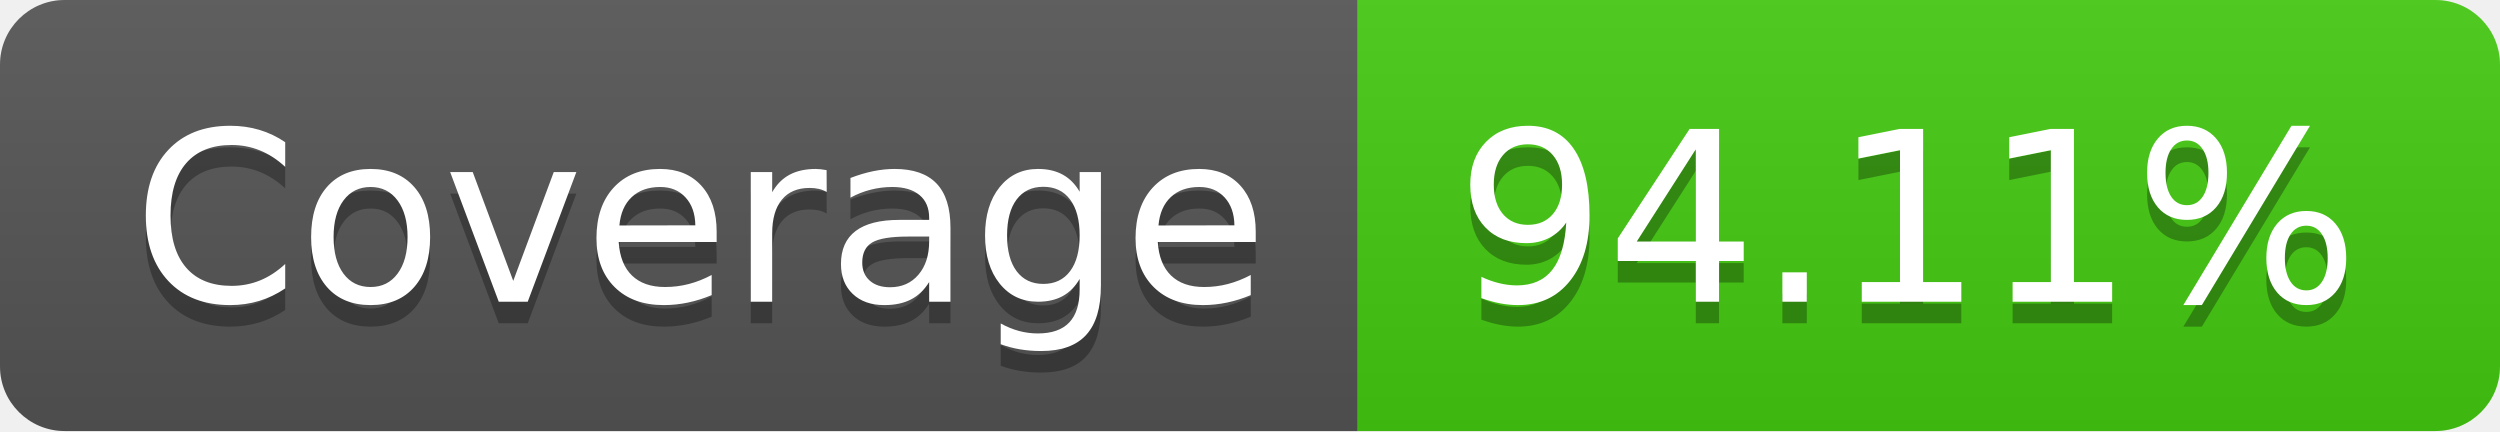
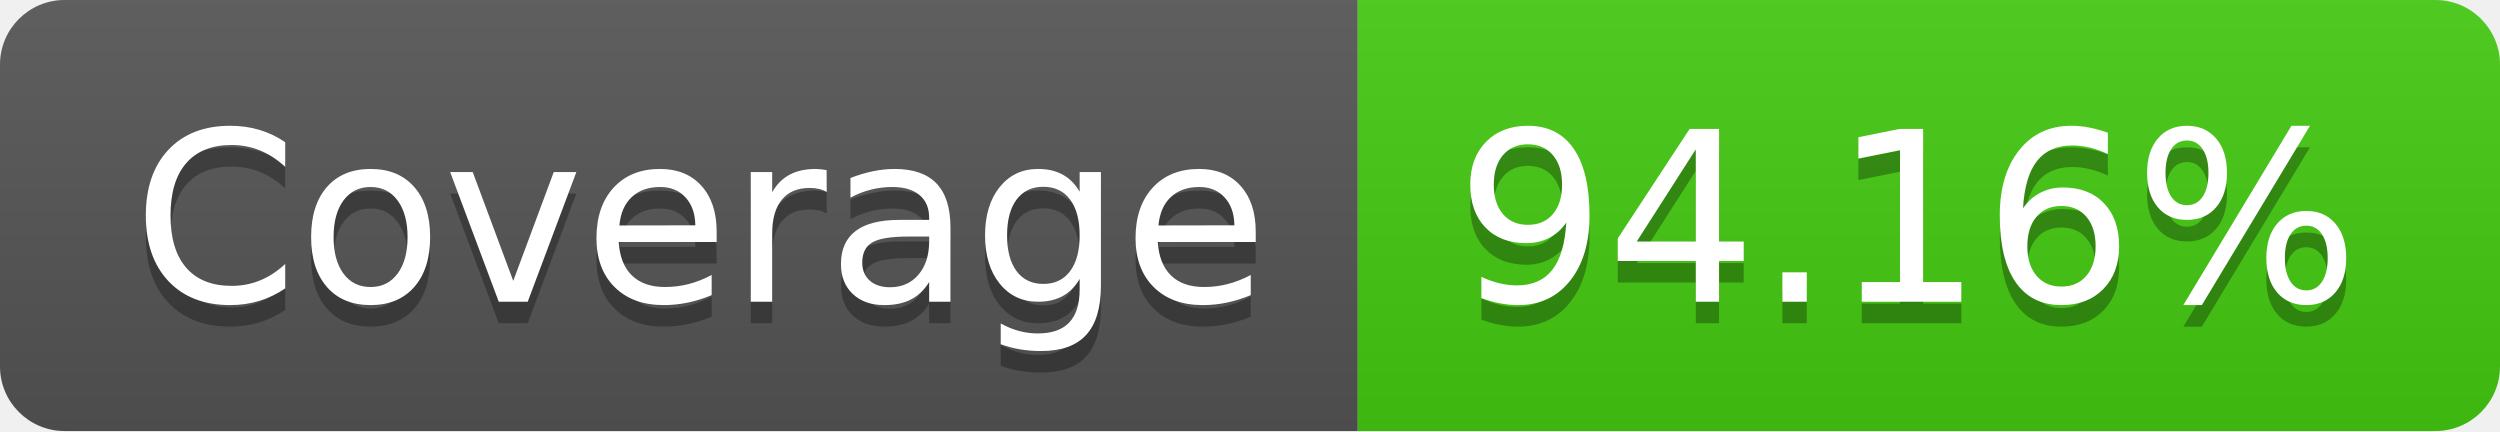
- <svg xmlns="http://www.w3.org/2000/svg" width="116" height="20" role="img" aria-label="Coverage: 94.11%">
+ <svg xmlns="http://www.w3.org/2000/svg" width="116" height="20" role="img" aria-label="Coverage: 94.16%">
  <linearGradient id="s" x2="0" y2="100%">
    <stop offset="0" stop-color="#bbb" stop-opacity=".1" />
    <stop offset="1" stop-opacity=".1" />
  </linearGradient>
  <clipPath id="r">
    <rect width="116" height="20" rx="3" fill="#fff" />
  </clipPath>
  <g clip-path="url(#r)">
    <rect width="63" height="20" fill="#555" />
    <rect x="63" width="53" height="20" fill="#4c1" />
    <rect width="116" height="20" fill="url(#s)" />
  </g>
  <g fill="#fff" text-anchor="middle" font-family="Verdana,Geneva,DejaVu Sans,sans-serif" text-rendering="geometricPrecision" font-size="110">
    <text aria-hidden="true" x="325" y="150" fill="#010101" fill-opacity=".3" transform="scale(.1)" textLength="530">Coverage</text>
    <text x="325" y="140" transform="scale(.1)" fill="#fff" textLength="530">Coverage</text>
-     <text aria-hidden="true" x="885" y="150" fill="#010101" fill-opacity=".3" transform="scale(.1)" textLength="430">94.11%</text>
-     <text x="885" y="140" transform="scale(.1)" fill="#fff" textLength="430">94.11%</text>
+     <text aria-hidden="true" x="885" y="150" fill="#010101" fill-opacity=".3" transform="scale(.1)" textLength="430">94.16%</text>
+     <text x="885" y="140" transform="scale(.1)" fill="#fff" textLength="430">94.16%</text>
  </g>
</svg>
